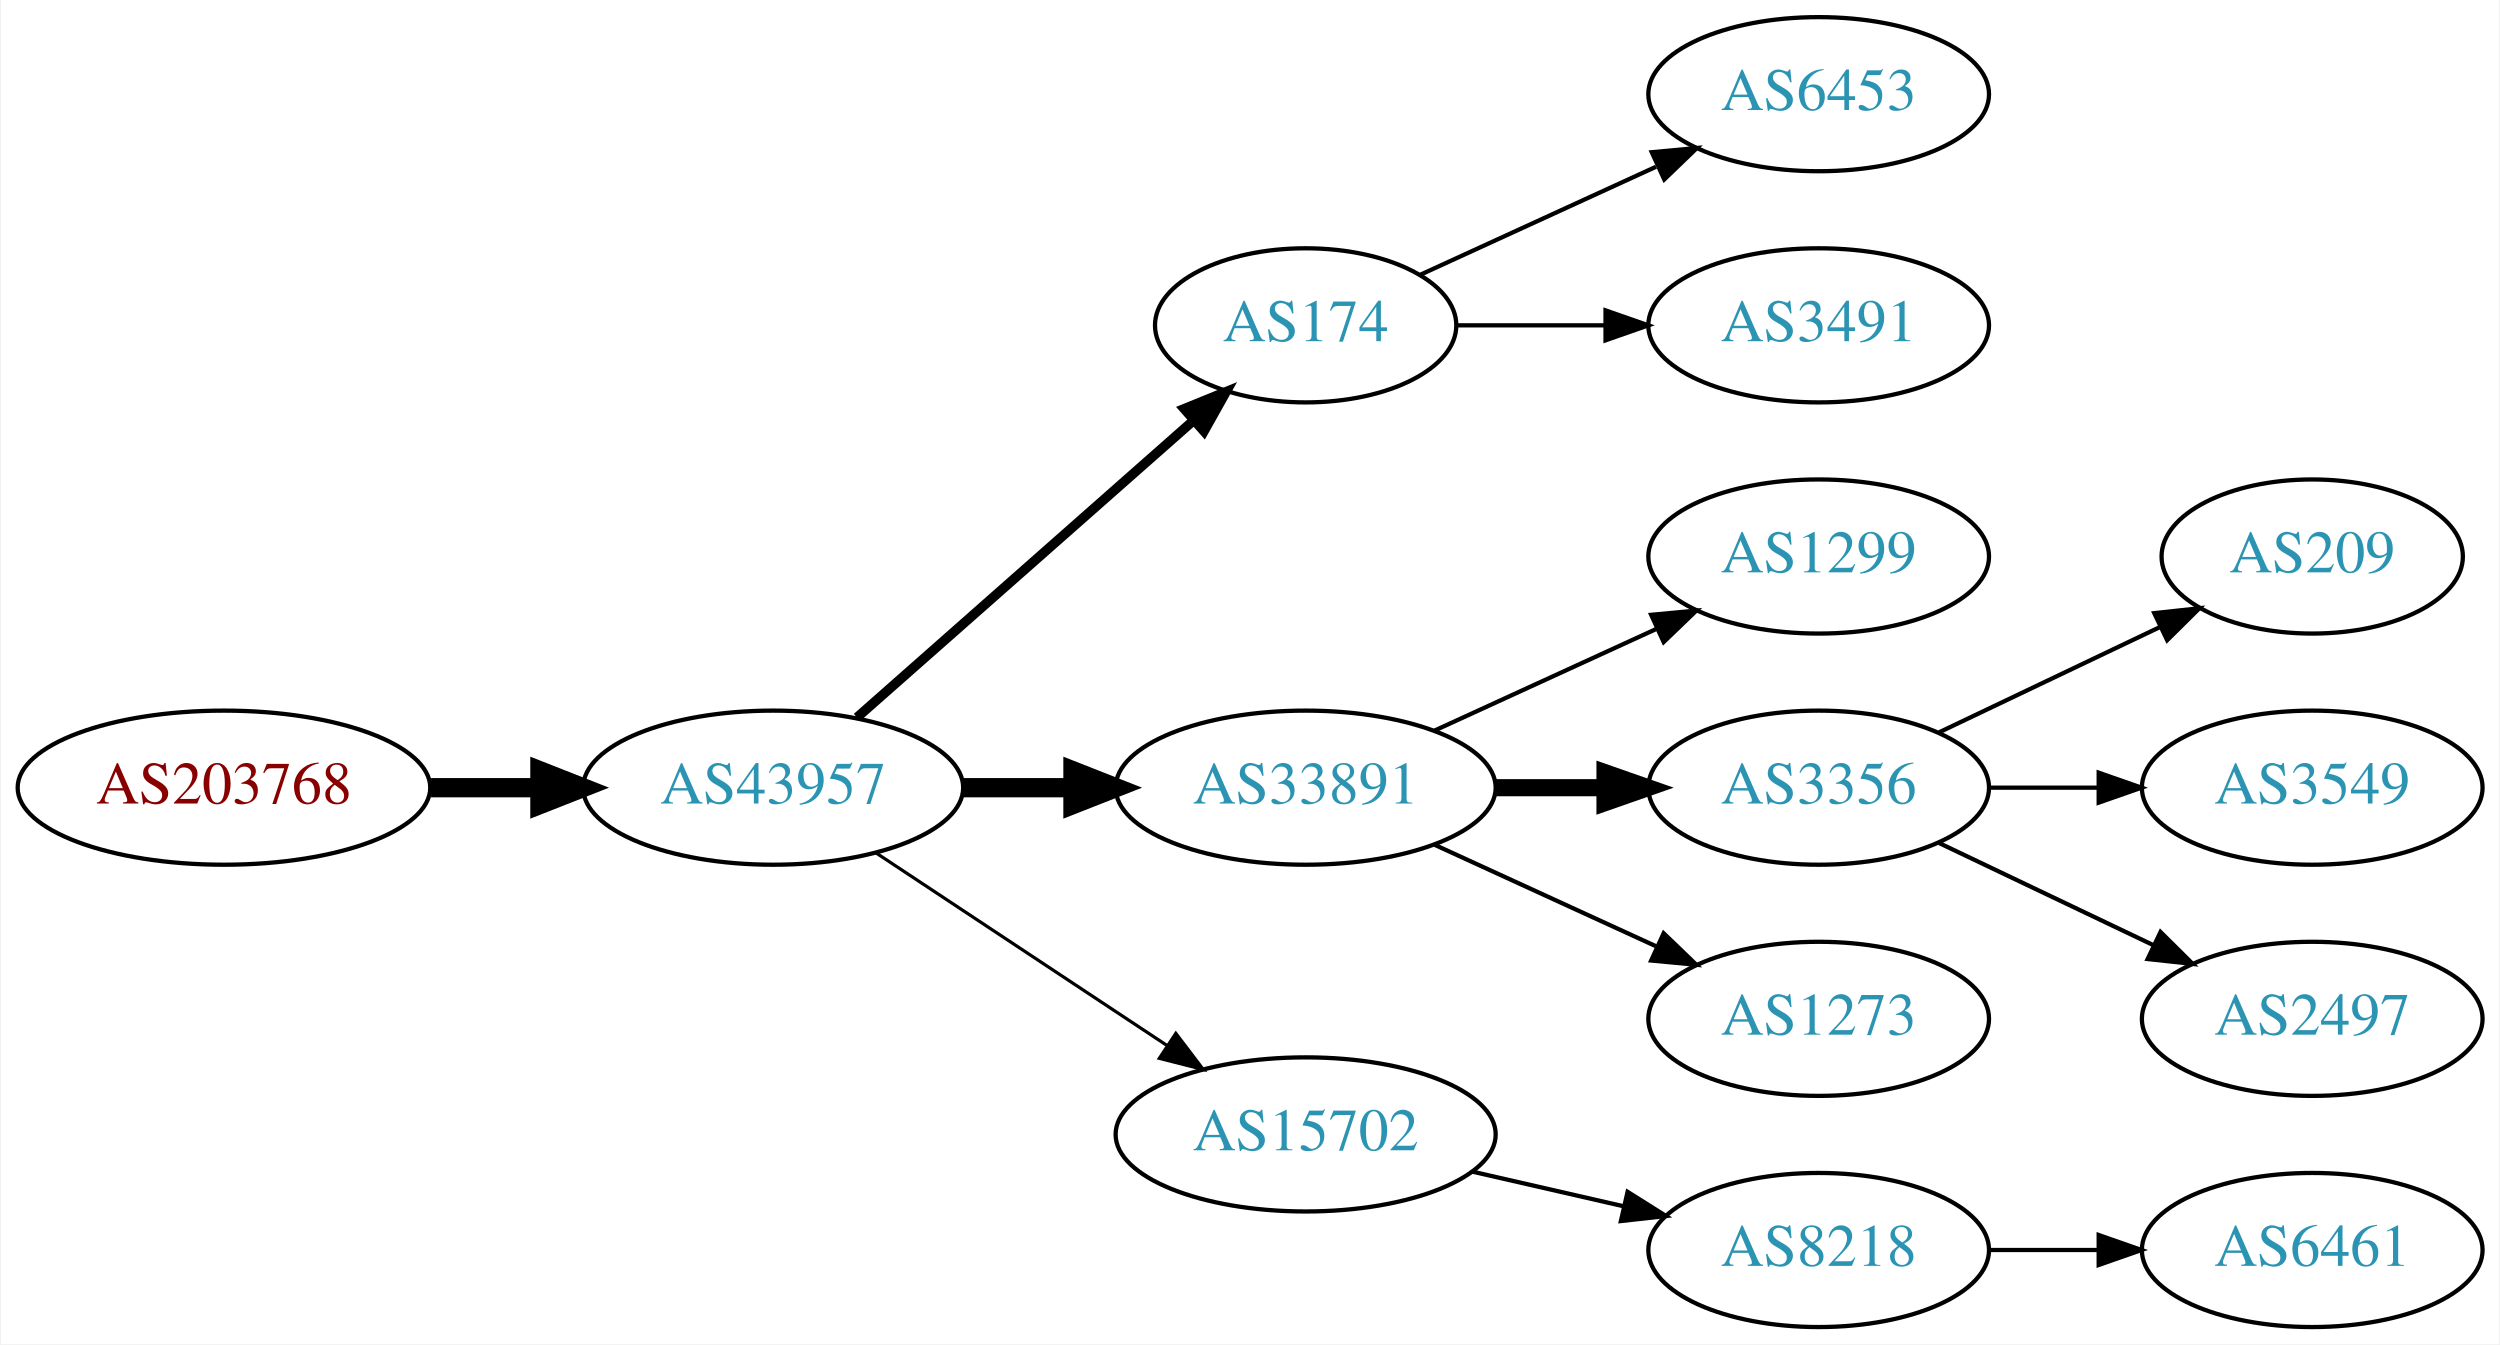
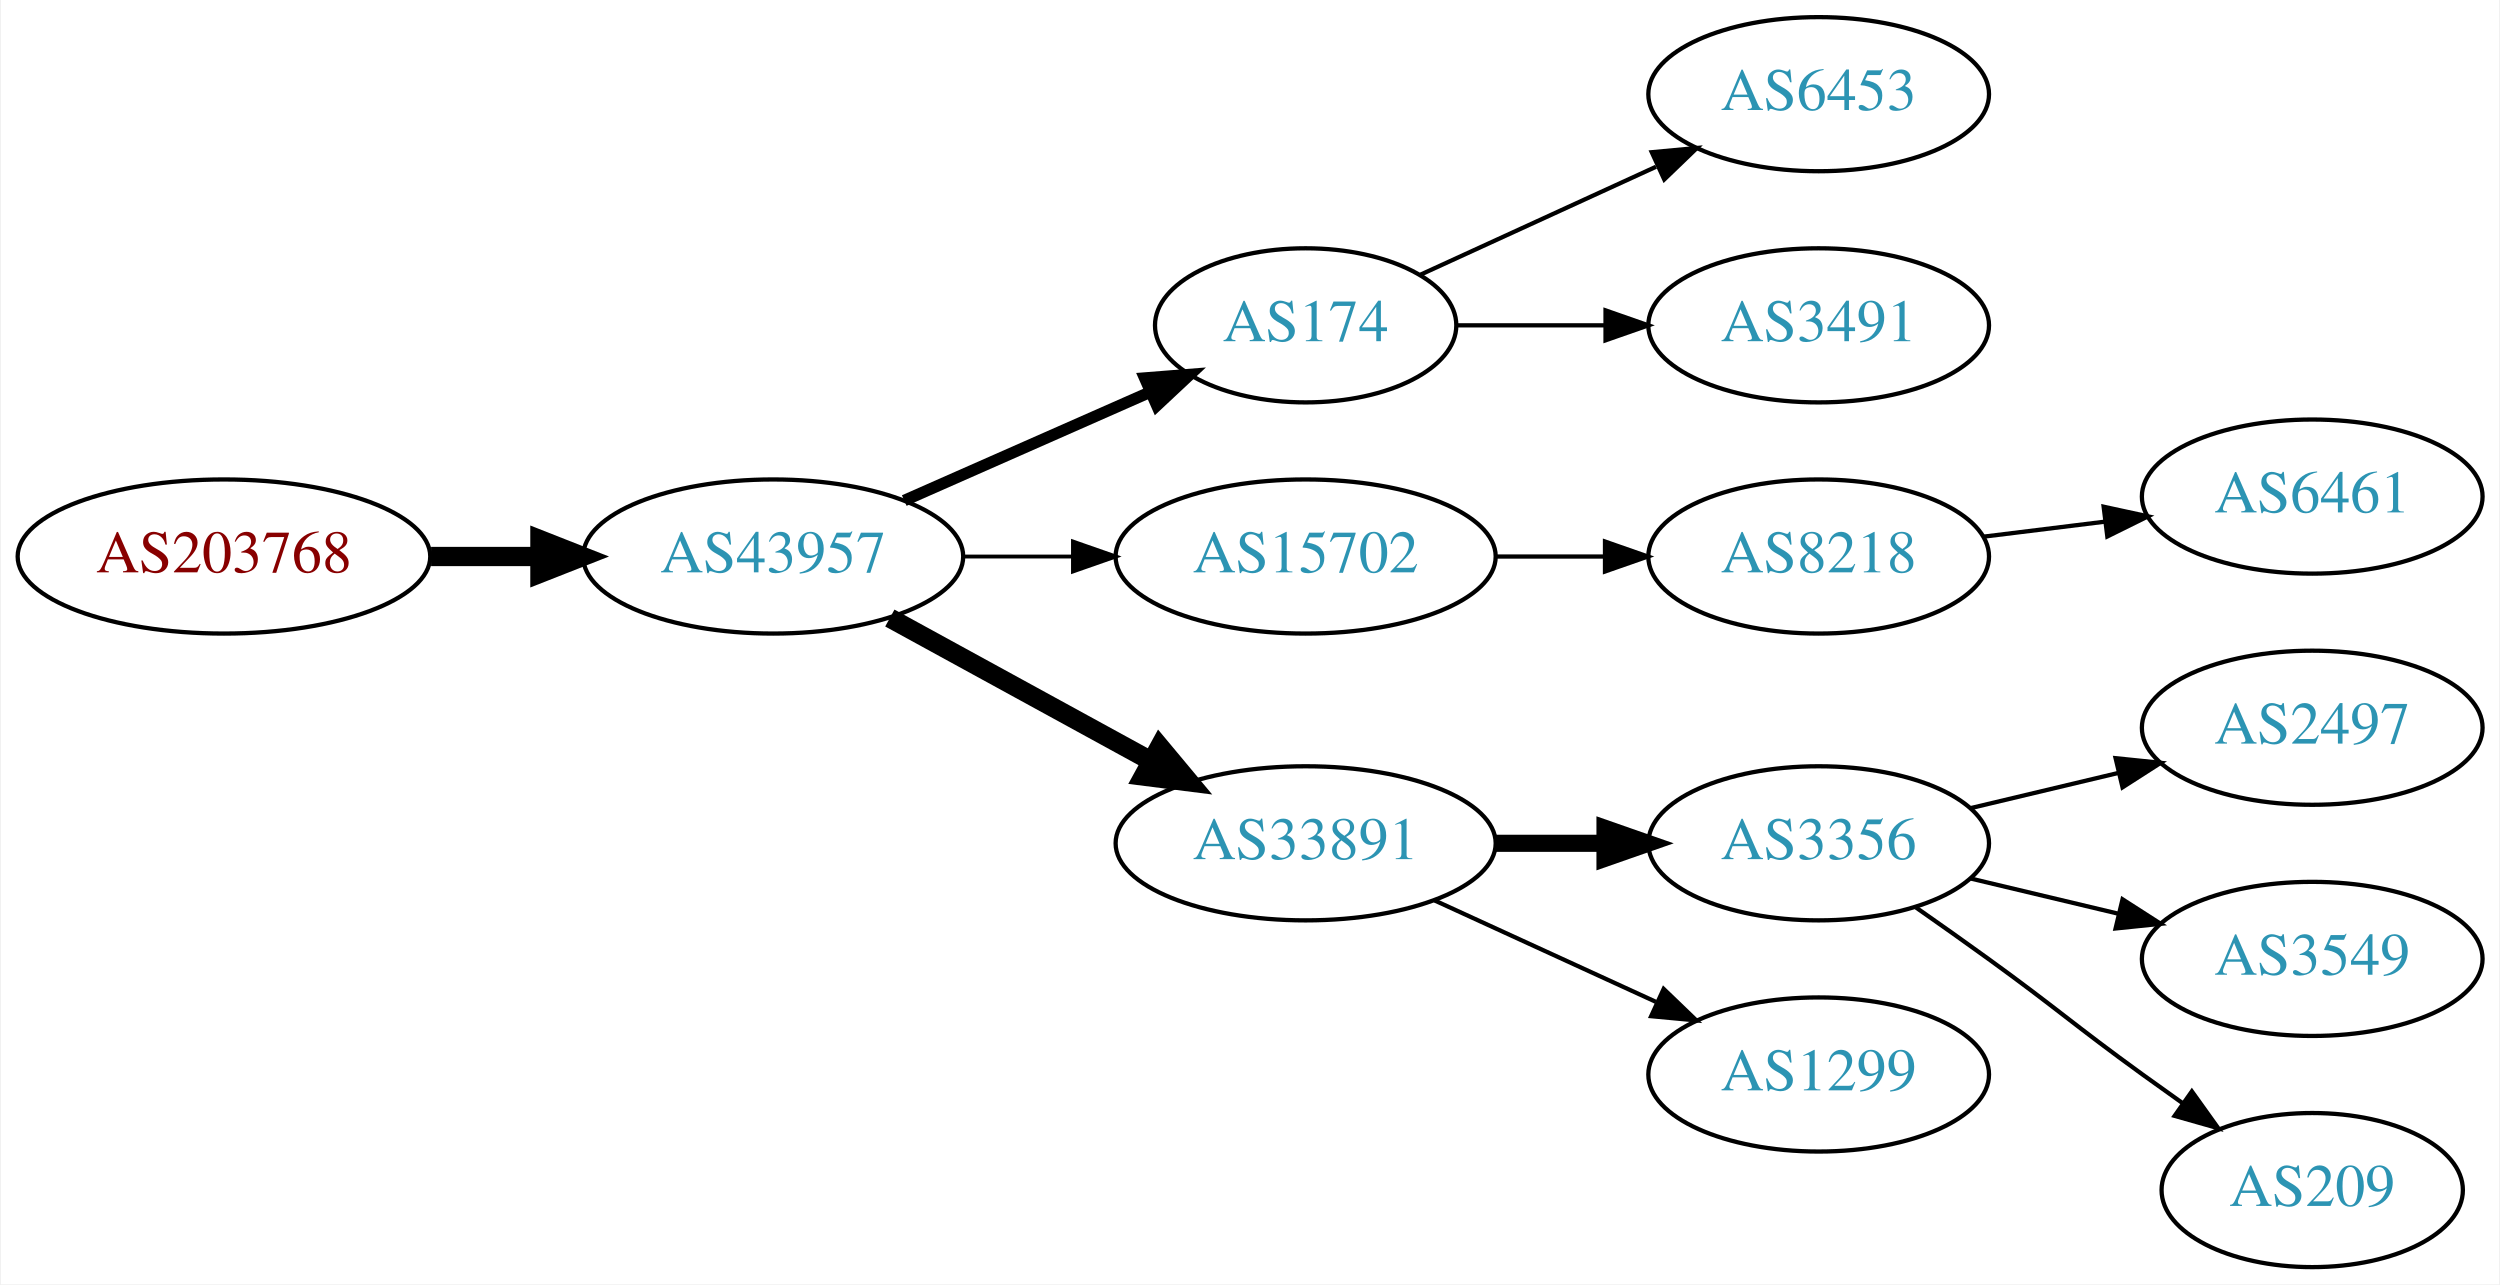
- <svg xmlns="http://www.w3.org/2000/svg" xmlns:xlink="http://www.w3.org/1999/xlink" width="584pt" height="314pt" viewBox="0.00 0.00 583.56 314.00">
-   <g id="graph0" class="graph" transform="scale(1 1) rotate(0) translate(4 310)">
-     <polygon fill="white" stroke="none" points="-4,4 -4,-310 579.562,-310 579.562,4 -4,4" />
+ <svg xmlns="http://www.w3.org/2000/svg" xmlns:xlink="http://www.w3.org/1999/xlink" width="584pt" height="300pt" viewBox="0.00 0.00 583.56 300.00">
+   <g id="graph0" class="graph" transform="scale(1 1) rotate(0) translate(4 296)">
+     <polygon fill="white" stroke="none" points="-4,4 -4,-296 579.562,-296 579.562,4 -4,4" />
    <g id="node1" class="node">
      <g id="a_node1">
        <a xlink:href="/asn/203768" xlink:title="AS203768 ~ Energie-Control Austria [AT]">
-           <ellipse fill="#ffffff" stroke="black" cx="48.096" cy="-126" rx="48.192" ry="18" />
-           <text text-anchor="middle" x="48.096" y="-122.3" font-family="Times,serif" font-size="14.00" fill="#880000">AS203768</text>
+           <ellipse fill="#ffffff" stroke="black" cx="48.096" cy="-166" rx="48.192" ry="18" />
+           <text text-anchor="middle" x="48.096" y="-162.3" font-family="Times,serif" font-size="14.00" fill="#880000">AS203768</text>
        </a>
      </g>
    </g>
    <g id="node2" class="node">
      <g id="a_node2">
        <a xlink:href="/asn/43957" xlink:title="AS43957 ~ WNT Telecommunication GmbH [AT]">
-           <ellipse fill="#ffffff" stroke="black" cx="176.388" cy="-126" rx="44.393" ry="18" />
-           <text text-anchor="middle" x="176.388" y="-122.3" font-family="Times,serif" font-size="14.00" fill="#2c94b3">AS43957</text>
+           <ellipse fill="#ffffff" stroke="black" cx="176.388" cy="-166" rx="44.393" ry="18" />
+           <text text-anchor="middle" x="176.388" y="-162.3" font-family="Times,serif" font-size="14.00" fill="#2c94b3">AS43957</text>
        </a>
      </g>
    </g>
    <g id="edge1" class="edge">
-       <path fill="none" stroke="black" stroke-width="4.5" d="M96.481,-126C104.742,-126 113.386,-126 121.799,-126" />
-       <polygon fill="black" stroke="black" stroke-width="4.5" points="121.904,-129.938 131.904,-126 121.904,-122.063 121.904,-129.938" />
+       <path fill="none" stroke="black" stroke-width="4.5" d="M96.481,-166C104.742,-166 113.386,-166 121.799,-166" />
+       <polygon fill="black" stroke="black" stroke-width="4.5" points="121.904,-169.938 131.904,-166 121.904,-162.063 121.904,-169.938" />
    </g>
    <g id="node3" class="node">
      <g id="a_node3">
        <a xlink:href="/asn/174" xlink:title="AS174 ~ Cogent Communications [US]">
-           <ellipse fill="#ffffff" stroke="black" cx="300.78" cy="-234" rx="35.194" ry="18" />
-           <text text-anchor="middle" x="300.78" y="-230.3" font-family="Times,serif" font-size="14.00" fill="#2c94b3">AS174</text>
+           <ellipse fill="#ffffff" stroke="black" cx="300.78" cy="-220" rx="35.194" ry="18" />
+           <text text-anchor="middle" x="300.78" y="-216.3" font-family="Times,serif" font-size="14.00" fill="#2c94b3">AS174</text>
        </a>
      </g>
    </g>
    <g id="edge2" class="edge">
-       <path fill="none" stroke="black" stroke-width="2.25" d="M195.976,-142.403C216.913,-160.878 251.059,-191.009 274.431,-211.632" />
-       <polygon fill="black" stroke="black" stroke-width="2.25" points="272.395,-214.504 282.209,-218.496 277.027,-209.255 272.395,-214.504" />
+       <path fill="none" stroke="black" stroke-width="2.7" d="M207.015,-179.072C224.286,-186.692 246.177,-196.35 264.355,-204.371" />
+       <polygon fill="black" stroke="black" stroke-width="2.7" points="263.187,-207.68 273.749,-208.515 266.012,-201.276 263.187,-207.68" />
    </g>
    <g id="node4" class="node">
      <g id="a_node4">
-         <a xlink:href="/asn/33891" xlink:title="AS33891 ~ CORE-BACKBONE GMBH GLOBAL NETWORK [DE]">
-           <ellipse fill="#ffffff" stroke="black" cx="300.78" cy="-126" rx="44.393" ry="18" />
-           <text text-anchor="middle" x="300.78" y="-122.3" font-family="Times,serif" font-size="14.00" fill="#2c94b3">AS33891</text>
+         <a xlink:href="/asn/15702" xlink:title="AS15702 ~ Onstage Online GmbH [AT]">
+           <ellipse fill="#ffffff" stroke="black" cx="300.78" cy="-166" rx="44.393" ry="18" />
+           <text text-anchor="middle" x="300.78" y="-162.3" font-family="Times,serif" font-size="14.00" fill="#2c94b3">AS15702</text>
        </a>
      </g>
    </g>
    <g id="edge3" class="edge">
-       <path fill="none" stroke="black" stroke-width="4.5" d="M220.883,-126C229.089,-126 237.761,-126 246.233,-126" />
-       <polygon fill="black" stroke="black" stroke-width="4.5" points="246.424,-129.938 256.424,-126 246.424,-122.063 246.424,-129.938" />
+       <path fill="none" stroke="black" stroke-width="0.9" d="M220.883,-166C229.089,-166 237.761,-166 246.233,-166" />
+       <polygon fill="black" stroke="black" stroke-width="0.9" points="246.424,-169.5 256.424,-166 246.424,-162.5 246.424,-169.5" />
    </g>
    <g id="node5" class="node">
      <g id="a_node5">
-         <a xlink:href="/asn/15702" xlink:title="AS15702 ~ Onstage Online GmbH [AT]">
-           <ellipse fill="#ffffff" stroke="black" cx="300.78" cy="-45" rx="44.393" ry="18" />
-           <text text-anchor="middle" x="300.78" y="-41.3" font-family="Times,serif" font-size="14.00" fill="#2c94b3">AS15702</text>
+         <a xlink:href="/asn/33891" xlink:title="AS33891 ~ CORE-BACKBONE GMBH GLOBAL NETWORK [DE]">
+           <ellipse fill="#ffffff" stroke="black" cx="300.78" cy="-99" rx="44.393" ry="18" />
+           <text text-anchor="middle" x="300.78" y="-95.3" font-family="Times,serif" font-size="14.00" fill="#2c94b3">AS33891</text>
        </a>
      </g>
    </g>
    <g id="edge4" class="edge">
-       <path fill="none" stroke="black" stroke-width="0.75" d="M200.409,-110.765C219.641,-98.037 247.248,-79.766 268.485,-65.711" />
-       <polygon fill="black" stroke="black" stroke-width="0.75" points="270.454,-68.605 276.862,-60.167 266.591,-62.767 270.454,-68.605" />
+       <path fill="none" stroke="black" stroke-width="4.5" d="M203.644,-151.627C221.471,-141.868 245.247,-128.852 264.694,-118.207" />
+       <polygon fill="black" stroke="black" stroke-width="4.5" points="266.686,-121.605 273.567,-113.349 262.904,-114.697 266.686,-121.605" />
+     </g>
+     <g id="node13" class="node">
+       <g id="a_node13">
+         <a xlink:href="/asn/6453" xlink:title="AS6453 ~ TATA COMMUNICATIONS (AMERICA) INC [US]">
+           <ellipse fill="#ffffff" stroke="black" cx="420.622" cy="-274" rx="39.794" ry="18" />
+           <text text-anchor="middle" x="420.622" y="-270.3" font-family="Times,serif" font-size="14.00" fill="#2c94b3">AS6453</text>
+         </a>
+       </g>
+     </g>
+     <g id="edge12" class="edge">
+       <path fill="none" stroke="black" d="M327.641,-231.851C343.761,-239.238 364.764,-248.862 382.629,-257.048" />
+       <polygon fill="black" stroke="black" points="381.631,-260.441 392.18,-261.425 384.548,-254.077 381.631,-260.441" />
+     </g>
+     <g id="node14" class="node">
+       <g id="a_node14">
+         <a xlink:href="/asn/3491" xlink:title="AS3491 ~ PCCW Global, Inc. [US]">
+           <ellipse fill="#ffffff" stroke="black" cx="420.622" cy="-220" rx="39.794" ry="18" />
+           <text text-anchor="middle" x="420.622" y="-216.3" font-family="Times,serif" font-size="14.00" fill="#2c94b3">AS3491</text>
+         </a>
+       </g>
+     </g>
+     <g id="edge13" class="edge">
+       <path fill="none" stroke="black" d="M336.181,-220C347.005,-220 359.173,-220 370.8,-220" />
+       <polygon fill="black" stroke="black" points="370.831,-223.5 380.831,-220 370.831,-216.5 370.831,-223.5" />
    </g>
    <g id="node6" class="node">
      <g id="a_node6">
-         <a xlink:href="/asn/6453" xlink:title="AS6453 ~ TATA COMMUNICATIONS (AMERICA) INC [US]">
-           <ellipse fill="#ffffff" stroke="black" cx="420.622" cy="-288" rx="39.794" ry="18" />
-           <text text-anchor="middle" x="420.622" y="-284.3" font-family="Times,serif" font-size="14.00" fill="#2c94b3">AS6453</text>
+         <a xlink:href="/asn/8218" xlink:title="AS8218 ~ legacy Neotelecoms [FR]">
+           <ellipse fill="#ffffff" stroke="black" cx="420.622" cy="-166" rx="39.794" ry="18" />
+           <text text-anchor="middle" x="420.622" y="-162.3" font-family="Times,serif" font-size="14.00" fill="#2c94b3">AS8218</text>
        </a>
      </g>
    </g>
    <g id="edge5" class="edge">
-       <path fill="none" stroke="black" d="M327.641,-245.851C343.761,-253.238 364.764,-262.862 382.629,-271.048" />
-       <polygon fill="black" stroke="black" points="381.631,-274.441 392.18,-275.425 384.548,-268.077 381.631,-274.441" />
+       <path fill="none" stroke="black" d="M344.991,-166C353.303,-166 362.066,-166 370.548,-166" />
+       <polygon fill="black" stroke="black" points="370.707,-169.5 380.707,-166 370.707,-162.5 370.707,-169.5" />
+     </g>
+     <g id="node8" class="node">
+       <g id="a_node8">
+         <a xlink:href="/asn/3356" xlink:title="AS3356 ~ Level 3 Parent, LLC [US]">
+           <ellipse fill="#ffffff" stroke="black" cx="420.622" cy="-99" rx="39.794" ry="18" />
+           <text text-anchor="middle" x="420.622" y="-95.3" font-family="Times,serif" font-size="14.00" fill="#2c94b3">AS3356</text>
+         </a>
+       </g>
+     </g>
+     <g id="edge7" class="edge">
+       <path fill="none" stroke="black" stroke-width="4" d="M344.991,-99C353.303,-99 362.066,-99 370.548,-99" />
+       <polygon fill="black" stroke="black" stroke-width="4" points="370.707,-102.5 380.707,-99 370.707,-95.5 370.707,-102.5" />
+     </g>
+     <g id="node9" class="node">
+       <g id="a_node9">
+         <a xlink:href="/asn/1299" xlink:title="AS1299 ~ Telia Carrier [EU]">
+           <ellipse fill="#ffffff" stroke="black" cx="420.622" cy="-45" rx="39.794" ry="18" />
+           <text text-anchor="middle" x="420.622" y="-41.3" font-family="Times,serif" font-size="14.00" fill="#2c94b3">AS1299</text>
+         </a>
+       </g>
+     </g>
+     <g id="edge8" class="edge">
+       <path fill="none" stroke="black" d="M330.909,-85.652C346.521,-78.498 365.918,-69.609 382.59,-61.969" />
+       <polygon fill="black" stroke="black" points="384.409,-64.986 392.042,-57.638 381.493,-58.622 384.409,-64.986" />
    </g>
    <g id="node7" class="node">
      <g id="a_node7">
-         <a xlink:href="/asn/3491" xlink:title="AS3491 ~ PCCW Global, Inc. [US]">
-           <ellipse fill="#ffffff" stroke="black" cx="420.622" cy="-234" rx="39.794" ry="18" />
-           <text text-anchor="middle" x="420.622" y="-230.3" font-family="Times,serif" font-size="14.00" fill="#2c94b3">AS3491</text>
+         <a xlink:href="/asn/6461" xlink:title="AS6461 ~ Zayo Bandwidth [US]">
+           <ellipse fill="#ffffff" stroke="black" cx="535.915" cy="-180" rx="39.794" ry="18" />
+           <text text-anchor="middle" x="535.915" y="-176.3" font-family="Times,serif" font-size="14.00" fill="#2c94b3">AS6461</text>
        </a>
      </g>
    </g>
    <g id="edge6" class="edge">
-       <path fill="none" stroke="black" d="M336.181,-234C347.005,-234 359.173,-234 370.8,-234" />
-       <polygon fill="black" stroke="black" points="370.831,-237.5 380.831,-234 370.831,-230.5 370.831,-237.5" />
-     </g>
-     <g id="node8" class="node">
-       <g id="a_node8">
-         <a xlink:href="/asn/1299" xlink:title="AS1299 ~ Telia Carrier [EU]">
-           <ellipse fill="#ffffff" stroke="black" cx="420.622" cy="-180" rx="39.794" ry="18" />
-           <text text-anchor="middle" x="420.622" y="-176.3" font-family="Times,serif" font-size="14.00" fill="#2c94b3">AS1299</text>
-         </a>
-       </g>
-     </g>
-     <g id="edge7" class="edge">
-       <path fill="none" stroke="black" d="M330.909,-139.348C346.521,-146.502 365.918,-155.391 382.59,-163.03" />
-       <polygon fill="black" stroke="black" points="381.493,-166.378 392.042,-167.362 384.409,-160.014 381.493,-166.378" />
-     </g>
-     <g id="node9" class="node">
-       <g id="a_node9">
-         <a xlink:href="/asn/3356" xlink:title="AS3356 ~ Level 3 Parent, LLC [US]">
-           <ellipse fill="#ffffff" stroke="black" cx="420.622" cy="-126" rx="39.794" ry="18" />
-           <text text-anchor="middle" x="420.622" y="-122.3" font-family="Times,serif" font-size="14.00" fill="#2c94b3">AS3356</text>
-         </a>
-       </g>
-     </g>
-     <g id="edge8" class="edge">
-       <path fill="none" stroke="black" stroke-width="4" d="M344.991,-126C353.303,-126 362.066,-126 370.548,-126" />
-       <polygon fill="black" stroke="black" stroke-width="4" points="370.707,-129.5 380.707,-126 370.707,-122.5 370.707,-129.5" />
+       <path fill="none" stroke="black" d="M459.033,-170.623C468.12,-171.746 477.958,-172.962 487.443,-174.134" />
+       <polygon fill="black" stroke="black" points="487.19,-177.629 497.544,-175.382 488.049,-170.682 487.19,-177.629" />
    </g>
    <g id="node10" class="node">
      <g id="a_node10">
-         <a xlink:href="/asn/1273" xlink:title="AS1273 ~ Vodafone Group PLC [EU]">
-           <ellipse fill="#ffffff" stroke="black" cx="420.622" cy="-72" rx="39.794" ry="18" />
-           <text text-anchor="middle" x="420.622" y="-68.3" font-family="Times,serif" font-size="14.00" fill="#2c94b3">AS1273</text>
+         <a xlink:href="/asn/2497" xlink:title="AS2497 ~ Internet Initiative Japan Inc. [JP]">
+           <ellipse fill="#ffffff" stroke="black" cx="535.915" cy="-126" rx="39.794" ry="18" />
+           <text text-anchor="middle" x="535.915" y="-122.3" font-family="Times,serif" font-size="14.00" fill="#2c94b3">AS2497</text>
        </a>
      </g>
    </g>
    <g id="edge9" class="edge">
-       <path fill="none" stroke="black" d="M330.909,-112.652C346.521,-105.498 365.918,-96.609 382.59,-88.969" />
-       <polygon fill="black" stroke="black" points="384.409,-91.986 392.042,-84.638 381.493,-85.622 384.409,-91.986" />
-     </g>
-     <g id="node14" class="node">
-       <g id="a_node14">
-         <a xlink:href="/asn/8218" xlink:title="AS8218 ~ legacy Neotelecoms [FR]">
-           <ellipse fill="#ffffff" stroke="black" cx="420.622" cy="-18" rx="39.794" ry="18" />
-           <text text-anchor="middle" x="420.622" y="-14.3" font-family="Times,serif" font-size="14.00" fill="#2c94b3">AS8218</text>
-         </a>
-       </g>
-     </g>
-     <g id="edge13" class="edge">
-       <path fill="none" stroke="black" d="M339.714,-36.308C350.955,-33.733 363.368,-30.889 374.991,-28.226" />
-       <polygon fill="black" stroke="black" points="375.987,-31.588 384.953,-25.944 374.424,-24.765 375.987,-31.588" />
+       <path fill="none" stroke="black" d="M456.229,-107.248C467.101,-109.838 479.255,-112.735 490.698,-115.462" />
+       <polygon fill="black" stroke="black" points="489.981,-118.889 500.52,-117.803 491.604,-112.08 489.981,-118.889" />
    </g>
    <g id="node11" class="node">
      <g id="a_node11">
-         <a xlink:href="/asn/209" xlink:title="AS209 ~ CenturyLink Communications, LLC [US]">
-           <ellipse fill="#ffffff" stroke="black" cx="535.915" cy="-180" rx="35.194" ry="18" />
-           <text text-anchor="middle" x="535.915" y="-176.3" font-family="Times,serif" font-size="14.00" fill="#2c94b3">AS209</text>
+         <a xlink:href="/asn/3549" xlink:title="AS3549 ~ Level 3 Parent, LLC [US]">
+           <ellipse fill="#ffffff" stroke="black" cx="535.915" cy="-72" rx="39.794" ry="18" />
+           <text text-anchor="middle" x="535.915" y="-68.3" font-family="Times,serif" font-size="14.00" fill="#2c94b3">AS3549</text>
        </a>
      </g>
    </g>
    <g id="edge10" class="edge">
-       <path fill="none" stroke="black" d="M448.759,-138.934C464.19,-146.29 483.676,-155.577 500.211,-163.459" />
-       <polygon fill="black" stroke="black" points="499.02,-166.768 509.553,-167.911 502.032,-160.449 499.02,-166.768" />
+       <path fill="none" stroke="black" d="M456.229,-90.752C467.101,-88.162 479.255,-85.265 490.698,-82.538" />
+       <polygon fill="black" stroke="black" points="491.604,-85.92 500.52,-80.197 489.981,-79.111 491.604,-85.92" />
    </g>
    <g id="node12" class="node">
      <g id="a_node12">
-         <a xlink:href="/asn/3549" xlink:title="AS3549 ~ Level 3 Parent, LLC [US]">
-           <ellipse fill="#ffffff" stroke="black" cx="535.915" cy="-126" rx="39.794" ry="18" />
-           <text text-anchor="middle" x="535.915" y="-122.3" font-family="Times,serif" font-size="14.00" fill="#2c94b3">AS3549</text>
+         <a xlink:href="/asn/209" xlink:title="AS209 ~ CenturyLink Communications, LLC [US]">
+           <ellipse fill="#ffffff" stroke="black" cx="535.915" cy="-18" rx="35.194" ry="18" />
+           <text text-anchor="middle" x="535.915" y="-14.3" font-family="Times,serif" font-size="14.00" fill="#2c94b3">AS209</text>
        </a>
      </g>
    </g>
    <g id="edge11" class="edge">
-       <path fill="none" stroke="black" d="M460.294,-126C468.497,-126 477.261,-126 485.794,-126" />
-       <polygon fill="black" stroke="black" points="486.033,-129.5 496.033,-126 486.033,-122.5 486.033,-129.5" />
-     </g>
-     <g id="node13" class="node">
-       <g id="a_node13">
-         <a xlink:href="/asn/2497" xlink:title="AS2497 ~ Internet Initiative Japan Inc. [JP]">
-           <ellipse fill="#ffffff" stroke="black" cx="535.915" cy="-72" rx="39.794" ry="18" />
-           <text text-anchor="middle" x="535.915" y="-68.3" font-family="Times,serif" font-size="14.00" fill="#2c94b3">AS2497</text>
-         </a>
-       </g>
-     </g>
-     <g id="edge12" class="edge">
-       <path fill="none" stroke="black" d="M448.759,-113.066C463.753,-105.919 482.574,-96.948 498.797,-89.215" />
-       <polygon fill="black" stroke="black" points="500.479,-92.291 508,-84.829 497.467,-85.972 500.479,-92.291" />
-     </g>
-     <g id="node15" class="node">
-       <g id="a_node15">
-         <a xlink:href="/asn/6461" xlink:title="AS6461 ~ Zayo Bandwidth [US]">
-           <ellipse fill="#ffffff" stroke="black" cx="535.915" cy="-18" rx="39.794" ry="18" />
-           <text text-anchor="middle" x="535.915" y="-14.3" font-family="Times,serif" font-size="14.00" fill="#2c94b3">AS6461</text>
-         </a>
-       </g>
-     </g>
-     <g id="edge14" class="edge">
-       <path fill="none" stroke="black" d="M460.294,-18C468.497,-18 477.261,-18 485.794,-18" />
-       <polygon fill="black" stroke="black" points="486.033,-21.5 496.033,-18 486.033,-14.5 486.033,-21.5" />
+       <path fill="none" stroke="black" d="M443.379,-83.991C448.914,-80.121 454.833,-75.936 460.269,-72 476.469,-60.271 480.069,-56.729 496.269,-45 499.298,-42.807 502.476,-40.537 505.655,-38.287" />
+       <polygon fill="black" stroke="black" points="507.797,-41.059 513.965,-32.445 503.771,-35.333 507.797,-41.059" />
    </g>
  </g>
</svg>
